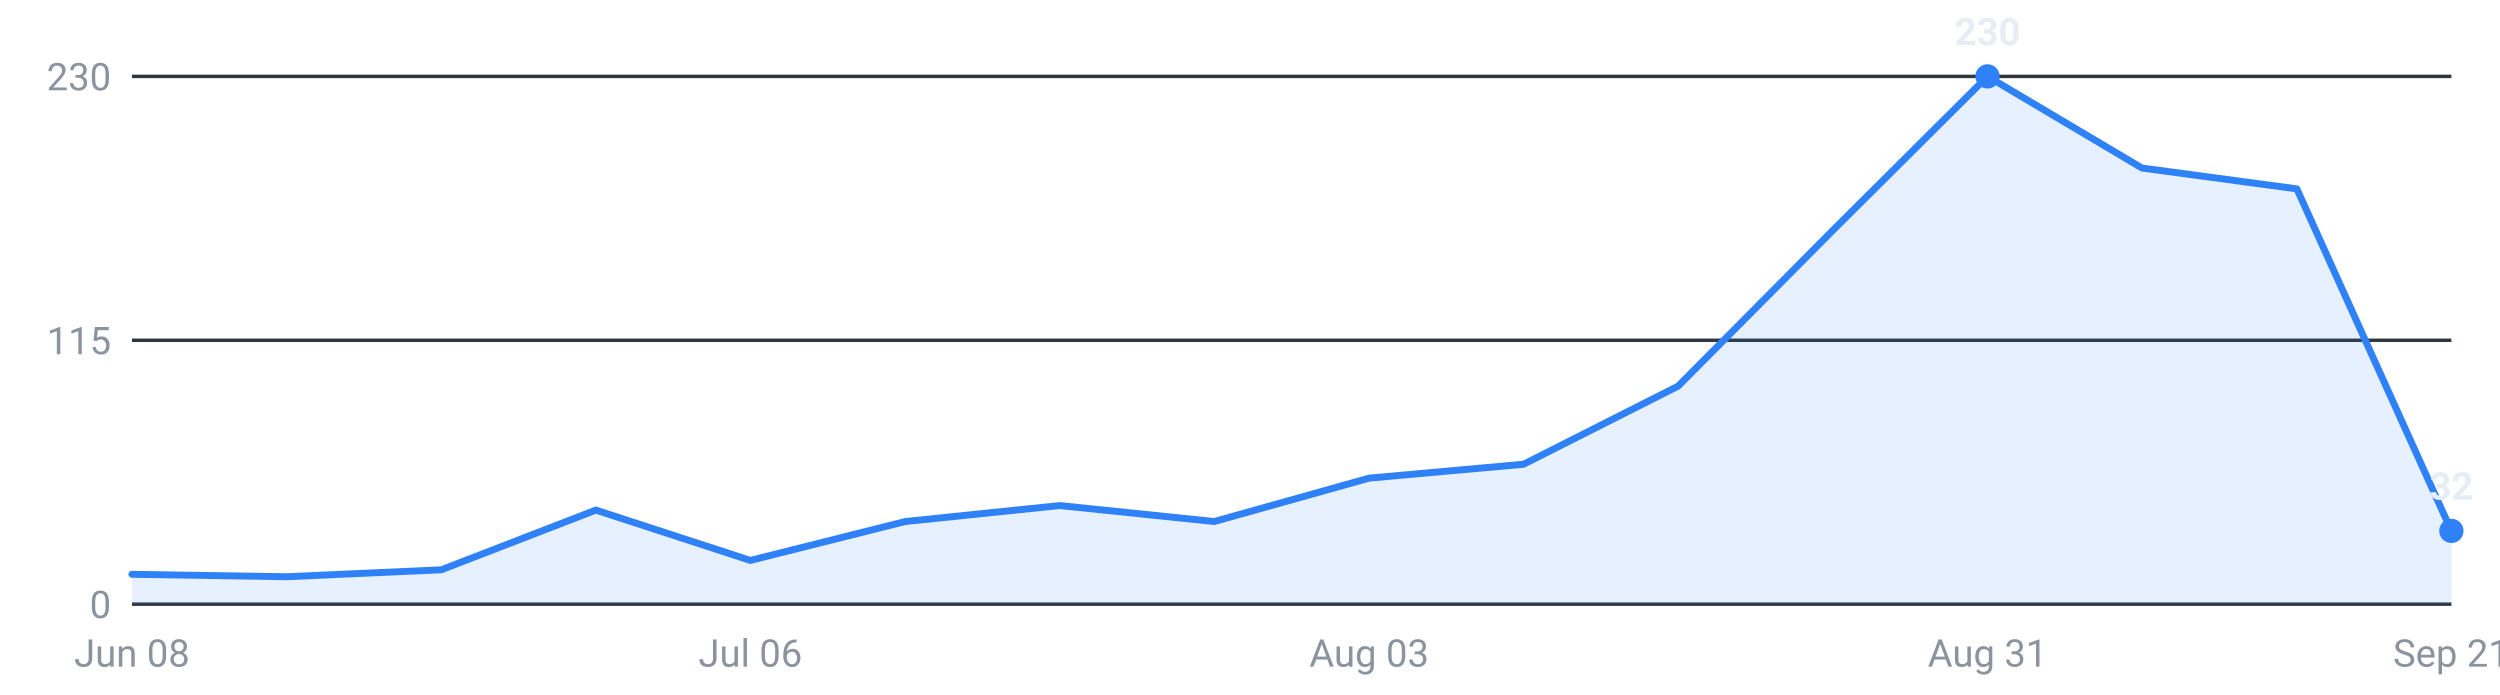
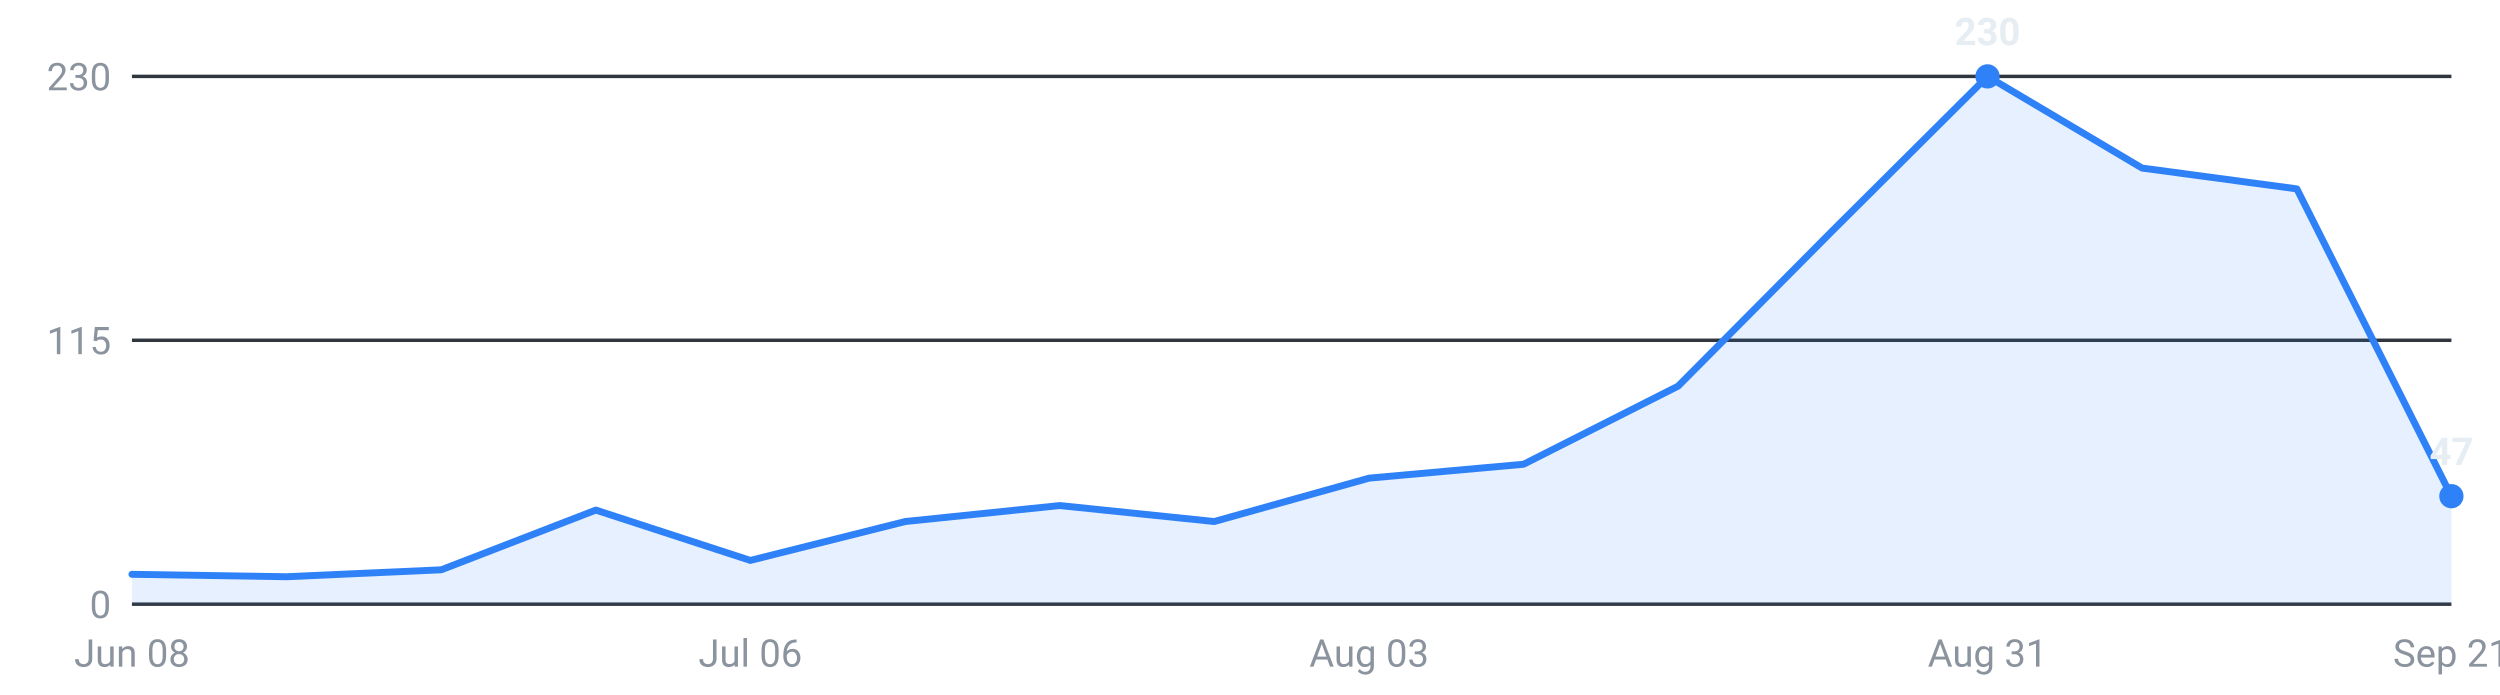
<svg xmlns="http://www.w3.org/2000/svg" viewBox="0 0 720 200" width="720" height="200" role="img" aria-label="Internships posted per week, last 16 weeks">
  <g font-family="-apple-system,Segoe UI,Roboto,sans-serif" font-size="11">
    <line x1="38" y1="174.0" x2="706" y2="174.0" stroke="#30363d" stroke-width="1" />
    <text x="32" y="178.0" text-anchor="end" fill="#8b949e">0</text>
    <line x1="38" y1="98.0" x2="706" y2="98.0" stroke="#30363d" stroke-width="1" />
    <text x="32" y="102.0" text-anchor="end" fill="#8b949e">115</text>
    <line x1="38" y1="22.0" x2="706" y2="22.0" stroke="#30363d" stroke-width="1" />
    <text x="32" y="26.0" text-anchor="end" fill="#8b949e">230</text>
-     <path d="M38.0,174 L38.0,165.4 L82.5,166.1 L127.1,164.1 L171.6,146.9 L216.1,161.4 L260.7,150.2 L305.2,145.6 L349.7,150.2 L394.3,137.7 L438.8,133.7 L483.3,111.2 L527.9,66.3 L572.4,22.0 L616.9,48.4 L661.5,54.4 L706.0,152.9 L706.0,174 Z" fill="#2f81f7" fill-opacity="0.12" />
-     <polyline points="38.0,165.4 82.5,166.1 127.1,164.1 171.6,146.9 216.1,161.4 260.7,150.2 305.2,145.6 349.7,150.2 394.3,137.7 438.8,133.7 483.3,111.2 527.9,66.3 572.4,22.0 616.9,48.4 661.5,54.4 706.0,152.9" fill="none" stroke="#2f81f7" stroke-width="2" stroke-linejoin="round" stroke-linecap="round" />
+     <path d="M38.0,174 L38.0,165.4 L82.5,166.1 L127.1,164.1 L171.6,146.9 L216.1,161.4 L260.7,150.2 L305.2,145.6 L349.7,150.2 L394.3,137.7 L438.8,133.7 L483.3,111.2 L527.9,66.3 L572.4,22.0 L616.9,48.4 L661.5,54.4 L706.0,142.9 L706.0,174 Z" fill="#2f81f7" fill-opacity="0.12" />
+     <polyline points="38.0,165.4 82.5,166.1 127.1,164.1 171.6,146.9 216.1,161.4 260.7,150.2 305.2,145.6 349.7,150.2 394.3,137.7 438.8,133.7 483.3,111.2 527.9,66.3 572.4,22.0 616.9,48.4 661.5,54.4 706.0,142.9" fill="none" stroke="#2f81f7" stroke-width="2" stroke-linejoin="round" stroke-linecap="round" />
    <circle cx="572.4" cy="22.0" r="3.5" fill="#2f81f7" />
    <text x="572.4" y="13.0" text-anchor="middle" fill="#e6edf3" font-weight="600">230</text>
-     <circle cx="706.0" cy="152.9" r="3.5" fill="#2f81f7" />
-     <text x="706.0" y="143.9" text-anchor="middle" fill="#e6edf3" font-weight="600">32</text>
+     <circle cx="706.0" cy="142.9" r="3.5" fill="#2f81f7" />
+     <text x="706.0" y="133.9" text-anchor="middle" fill="#e6edf3" font-weight="600">47</text>
    <text x="38.0" y="192" text-anchor="middle" fill="#8b949e">Jun 08</text>
    <text x="216.1" y="192" text-anchor="middle" fill="#8b949e">Jul 06</text>
    <text x="394.3" y="192" text-anchor="middle" fill="#8b949e">Aug 03</text>
    <text x="572.4" y="192" text-anchor="middle" fill="#8b949e">Aug 31</text>
    <text x="706.0" y="192" text-anchor="middle" fill="#8b949e">Sep 21</text>
  </g>
</svg>
